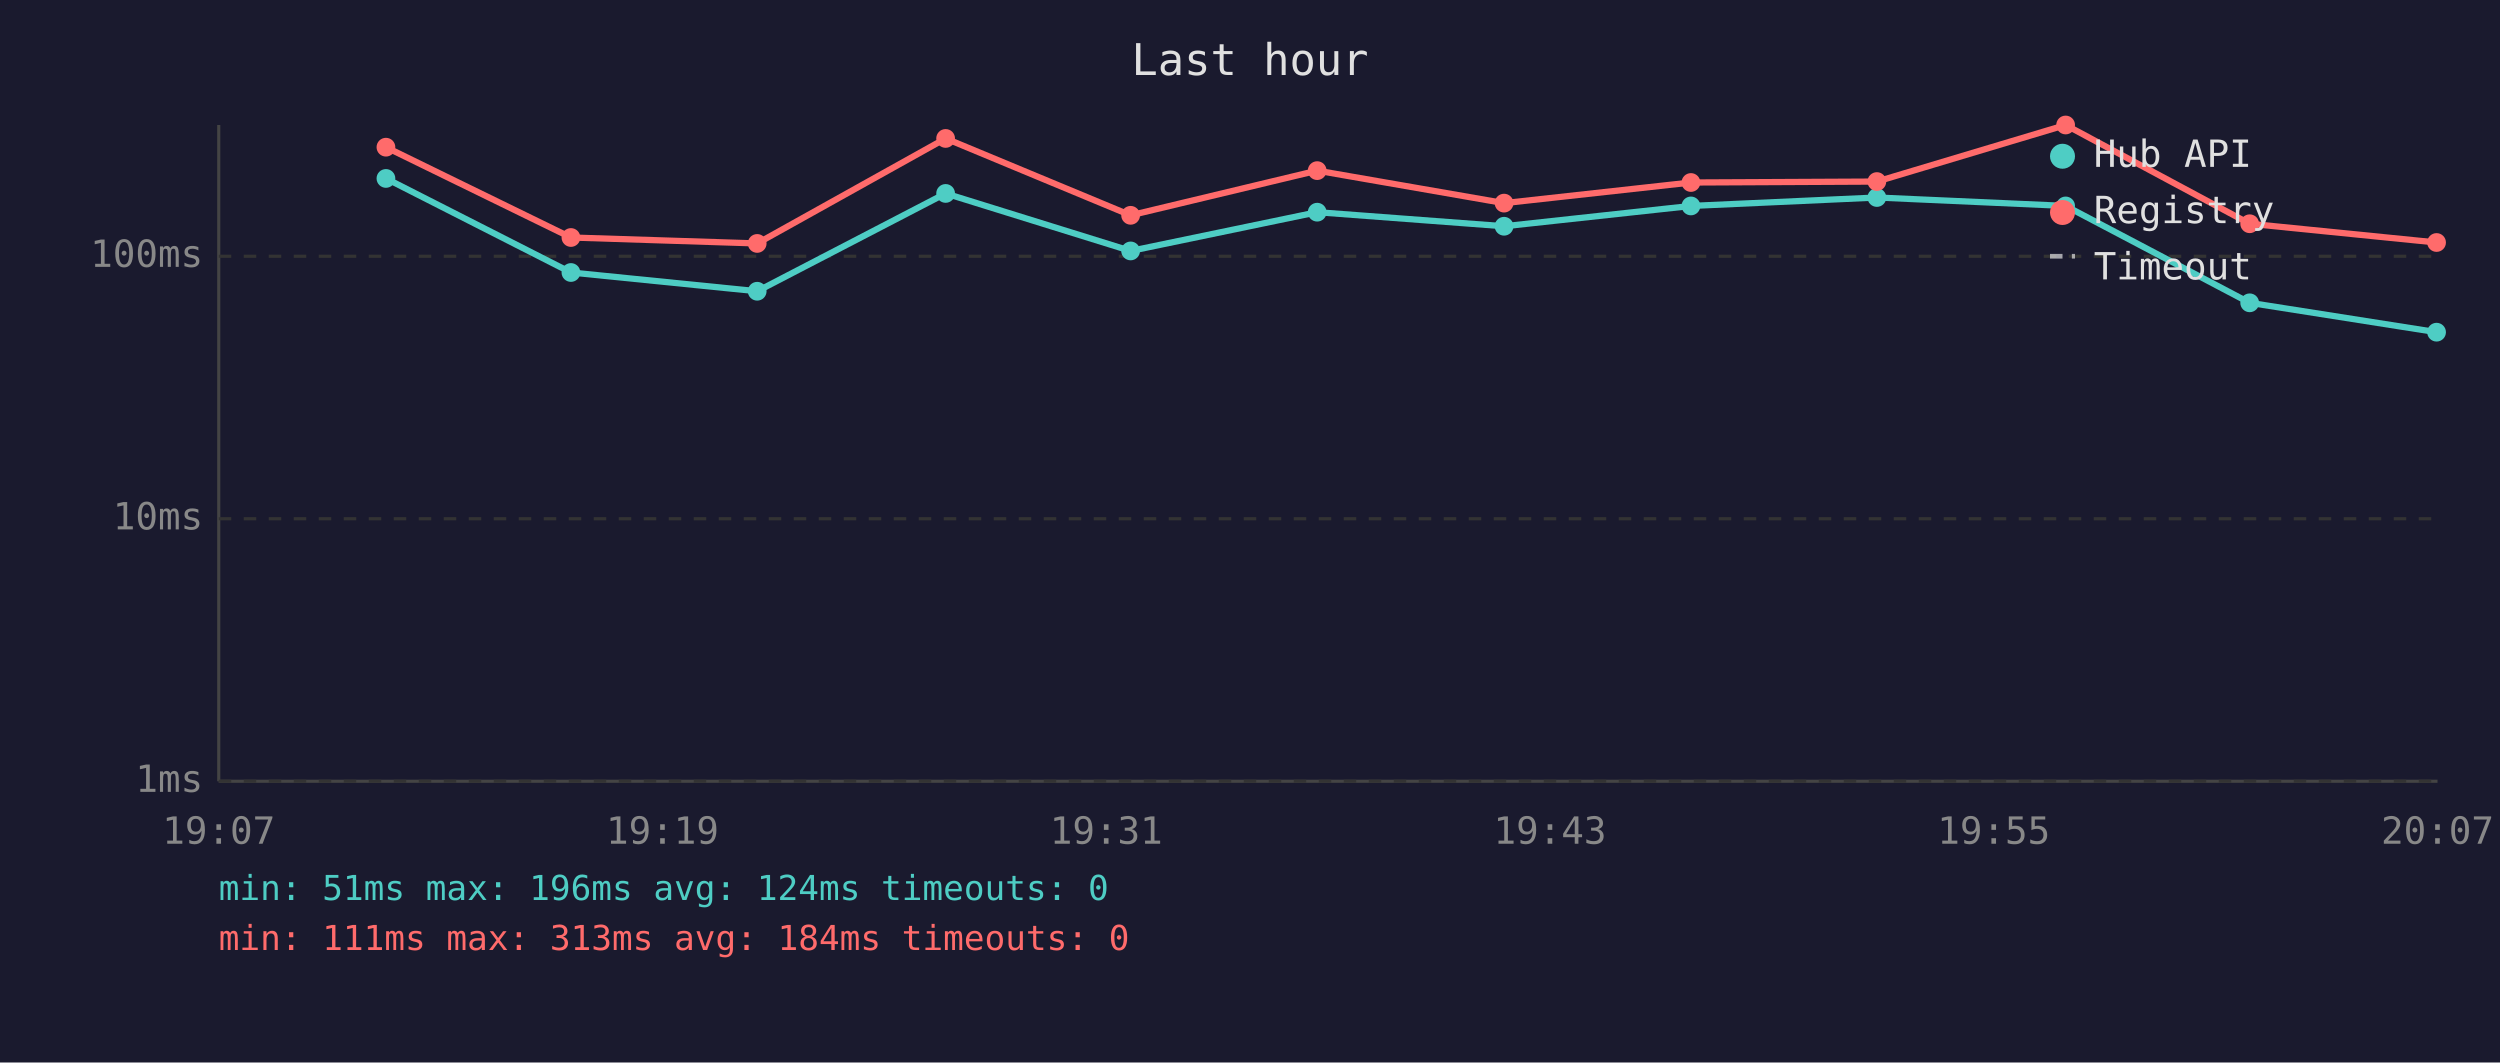
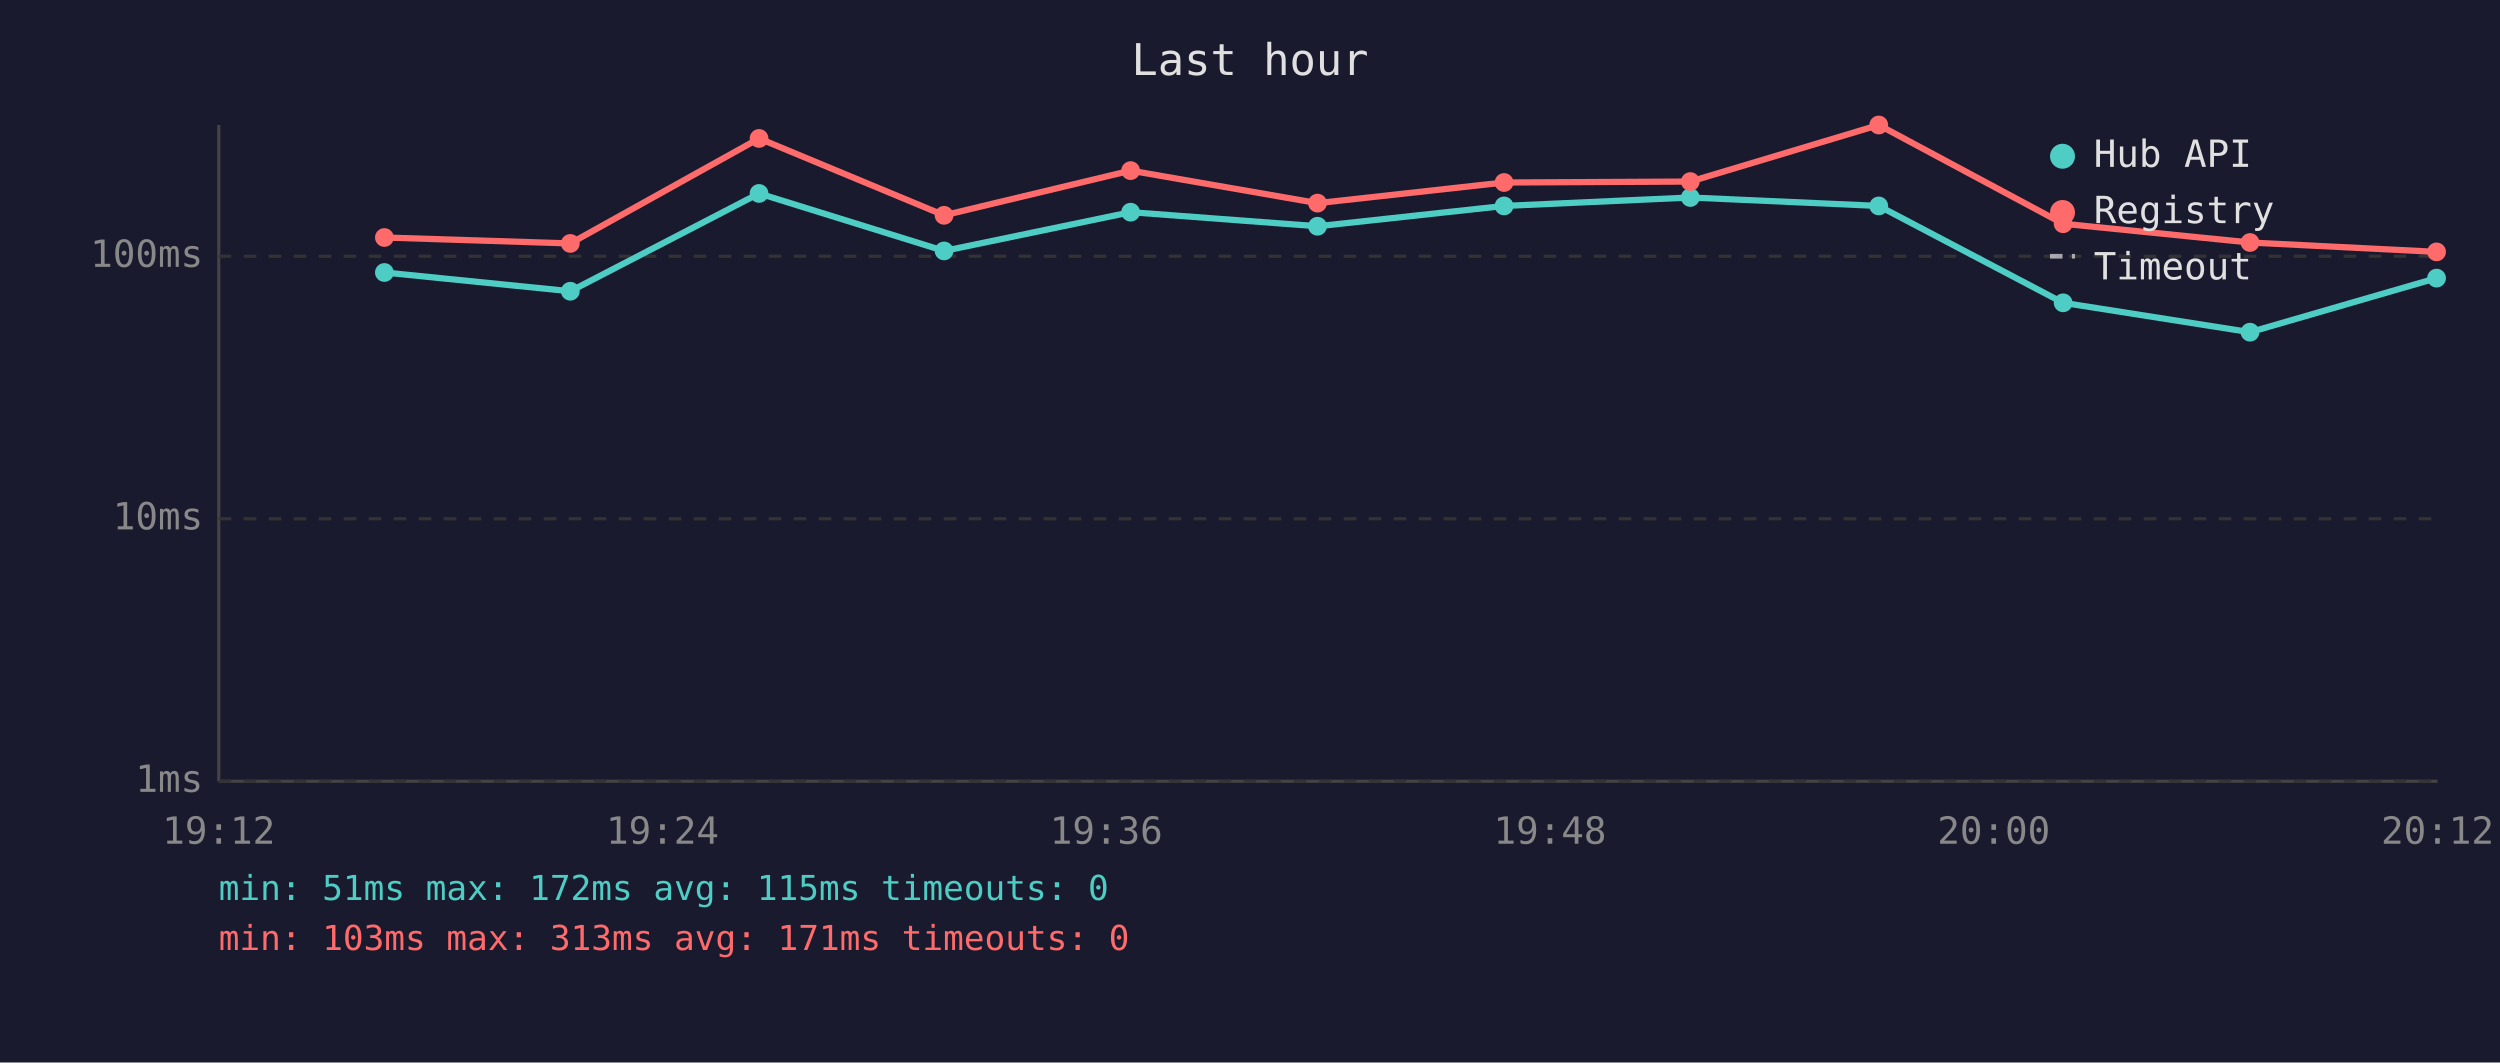
<svg xmlns="http://www.w3.org/2000/svg" viewBox="0 0 800 340" font-family="monospace" font-size="12">
  <rect width="800" height="340" fill="#1a1a2e" />
  <text x="400" y="24" fill="#e0e0e0" font-size="14" text-anchor="middle">Last hour</text>
  <line x1="70" y1="40" x2="70" y2="250" stroke="#444" stroke-width="1" />
  <line x1="70" y1="250" x2="780" y2="250" stroke="#444" stroke-width="1" />
  <line x1="70" y1="250" x2="780" y2="250" stroke="#333" stroke-width="1" stroke-dasharray="4" />
  <text x="65" y="250" fill="#888" text-anchor="end" dominant-baseline="middle">1ms</text>
  <line x1="70" y1="166" x2="780" y2="166" stroke="#333" stroke-width="1" stroke-dasharray="4" />
  <text x="65" y="166" fill="#888" text-anchor="end" dominant-baseline="middle">10ms</text>
  <line x1="70" y1="82" x2="780" y2="82" stroke="#333" stroke-width="1" stroke-dasharray="4" />
  <text x="65" y="82" fill="#888" text-anchor="end" dominant-baseline="middle">100ms</text>
-   <text x="70" y="270" fill="#888" text-anchor="middle">19:07</text>
-   <text x="212" y="270" fill="#888" text-anchor="middle">19:19</text>
-   <text x="354" y="270" fill="#888" text-anchor="middle">19:31</text>
-   <text x="496" y="270" fill="#888" text-anchor="middle">19:43</text>
-   <text x="638" y="270" fill="#888" text-anchor="middle">19:55</text>
-   <text x="780" y="270" fill="#888" text-anchor="middle">20:07</text>
-   <polyline points="123.5,57.1 182.7,87.2 242.3,93.2 302.6,61.9 361.8,80.3 421.5,67.9 481.3,72.4 541.1,65.9 600.6,63.2 661.0,65.9 719.9,96.9 779.7,106.3" fill="none" stroke="#4ecdc4" stroke-width="2" opacity="1" />
-   <circle cx="123.5" cy="57.1" r="3" fill="#4ecdc4" />
-   <circle cx="182.7" cy="87.2" r="3" fill="#4ecdc4" />
-   <circle cx="242.3" cy="93.2" r="3" fill="#4ecdc4" />
-   <circle cx="302.6" cy="61.9" r="3" fill="#4ecdc4" />
-   <circle cx="361.8" cy="80.3" r="3" fill="#4ecdc4" />
-   <circle cx="421.5" cy="67.9" r="3" fill="#4ecdc4" />
-   <circle cx="481.3" cy="72.4" r="3" fill="#4ecdc4" />
-   <circle cx="541.1" cy="65.9" r="3" fill="#4ecdc4" />
-   <circle cx="600.6" cy="63.2" r="3" fill="#4ecdc4" />
-   <circle cx="661.0" cy="65.9" r="3" fill="#4ecdc4" />
-   <circle cx="719.9" cy="96.9" r="3" fill="#4ecdc4" />
-   <circle cx="779.7" cy="106.3" r="3" fill="#4ecdc4" />
-   <polyline points="123.5,47.1 182.7,76.0 242.3,77.9 302.6,44.3 361.8,68.9 421.5,54.6 481.3,65.0 541.1,58.4 600.6,58.1 661.0,40.0 719.9,71.6 779.7,77.6" fill="none" stroke="#ff6b6b" stroke-width="2" opacity="1" />
-   <circle cx="123.5" cy="47.1" r="3" fill="#ff6b6b" />
-   <circle cx="182.7" cy="76.0" r="3" fill="#ff6b6b" />
-   <circle cx="242.3" cy="77.9" r="3" fill="#ff6b6b" />
-   <circle cx="302.6" cy="44.3" r="3" fill="#ff6b6b" />
-   <circle cx="361.8" cy="68.9" r="3" fill="#ff6b6b" />
-   <circle cx="421.5" cy="54.6" r="3" fill="#ff6b6b" />
-   <circle cx="481.3" cy="65.0" r="3" fill="#ff6b6b" />
-   <circle cx="541.1" cy="58.4" r="3" fill="#ff6b6b" />
-   <circle cx="600.6" cy="58.1" r="3" fill="#ff6b6b" />
-   <circle cx="661.0" cy="40.0" r="3" fill="#ff6b6b" />
-   <circle cx="719.9" cy="71.6" r="3" fill="#ff6b6b" />
-   <circle cx="779.7" cy="77.6" r="3" fill="#ff6b6b" />
+   <text x="70" y="270" fill="#888" text-anchor="middle">19:12</text>
+   <text x="212" y="270" fill="#888" text-anchor="middle">19:24</text>
+   <text x="354" y="270" fill="#888" text-anchor="middle">19:36</text>
+   <text x="496" y="270" fill="#888" text-anchor="middle">19:48</text>
+   <text x="638" y="270" fill="#888" text-anchor="middle">20:00</text>
+   <text x="780" y="270" fill="#888" text-anchor="middle">20:12</text>
+   <polyline points="123.0,87.2 182.5,93.2 242.9,61.9 302.1,80.3 361.8,67.9 421.6,72.4 481.3,65.9 540.9,63.2 601.2,65.9 660.2,96.9 720.0,106.3 779.7,89.0" fill="none" stroke="#4ecdc4" stroke-width="2" opacity="1" />
+   <circle cx="123.0" cy="87.2" r="3" fill="#4ecdc4" />
+   <circle cx="182.5" cy="93.2" r="3" fill="#4ecdc4" />
+   <circle cx="242.9" cy="61.9" r="3" fill="#4ecdc4" />
+   <circle cx="302.1" cy="80.3" r="3" fill="#4ecdc4" />
+   <circle cx="361.8" cy="67.9" r="3" fill="#4ecdc4" />
+   <circle cx="421.6" cy="72.4" r="3" fill="#4ecdc4" />
+   <circle cx="481.3" cy="65.9" r="3" fill="#4ecdc4" />
+   <circle cx="540.9" cy="63.2" r="3" fill="#4ecdc4" />
+   <circle cx="601.2" cy="65.9" r="3" fill="#4ecdc4" />
+   <circle cx="660.2" cy="96.9" r="3" fill="#4ecdc4" />
+   <circle cx="720.0" cy="106.3" r="3" fill="#4ecdc4" />
+   <circle cx="779.7" cy="89.0" r="3" fill="#4ecdc4" />
+   <polyline points="123.0,76.0 182.5,77.9 242.9,44.3 302.1,68.9 361.8,54.6 421.6,65.0 481.3,58.4 540.9,58.1 601.2,40.0 660.2,71.6 720.0,77.6 779.7,80.6" fill="none" stroke="#ff6b6b" stroke-width="2" opacity="1" />
+   <circle cx="123.0" cy="76.0" r="3" fill="#ff6b6b" />
+   <circle cx="182.5" cy="77.9" r="3" fill="#ff6b6b" />
+   <circle cx="242.9" cy="44.3" r="3" fill="#ff6b6b" />
+   <circle cx="302.1" cy="68.9" r="3" fill="#ff6b6b" />
+   <circle cx="361.8" cy="54.6" r="3" fill="#ff6b6b" />
+   <circle cx="421.6" cy="65.0" r="3" fill="#ff6b6b" />
+   <circle cx="481.3" cy="58.4" r="3" fill="#ff6b6b" />
+   <circle cx="540.9" cy="58.1" r="3" fill="#ff6b6b" />
+   <circle cx="601.2" cy="40.0" r="3" fill="#ff6b6b" />
+   <circle cx="660.2" cy="71.6" r="3" fill="#ff6b6b" />
+   <circle cx="720.0" cy="77.6" r="3" fill="#ff6b6b" />
+   <circle cx="779.7" cy="80.6" r="3" fill="#ff6b6b" />
  <circle cx="660" cy="50" r="4" fill="#4ecdc4" />
  <text x="670" y="50" fill="#e0e0e0" dominant-baseline="middle">Hub API</text>
  <circle cx="660" cy="68" r="4" fill="#ff6b6b" />
  <text x="670" y="68" fill="#e0e0e0" dominant-baseline="middle">Registry</text>
  <line x1="656" y1="82" x2="664" y2="82" stroke="#e0e0e0" stroke-width="1.5" stroke-dasharray="4,3" opacity="0.7" />
  <text x="670" y="86" fill="#e0e0e0" dominant-baseline="middle">Timeout</text>
-   <text x="70" y="288" fill="#4ecdc4" font-size="11">min: 51ms  max: 196ms  avg: 124ms  timeouts: 0</text>
-   <text x="70" y="304" fill="#ff6b6b" font-size="11">min: 111ms  max: 313ms  avg: 184ms  timeouts: 0</text>
+   <text x="70" y="288" fill="#4ecdc4" font-size="11">min: 51ms  max: 172ms  avg: 115ms  timeouts: 0</text>
+   <text x="70" y="304" fill="#ff6b6b" font-size="11">min: 103ms  max: 313ms  avg: 171ms  timeouts: 0</text>
</svg>
